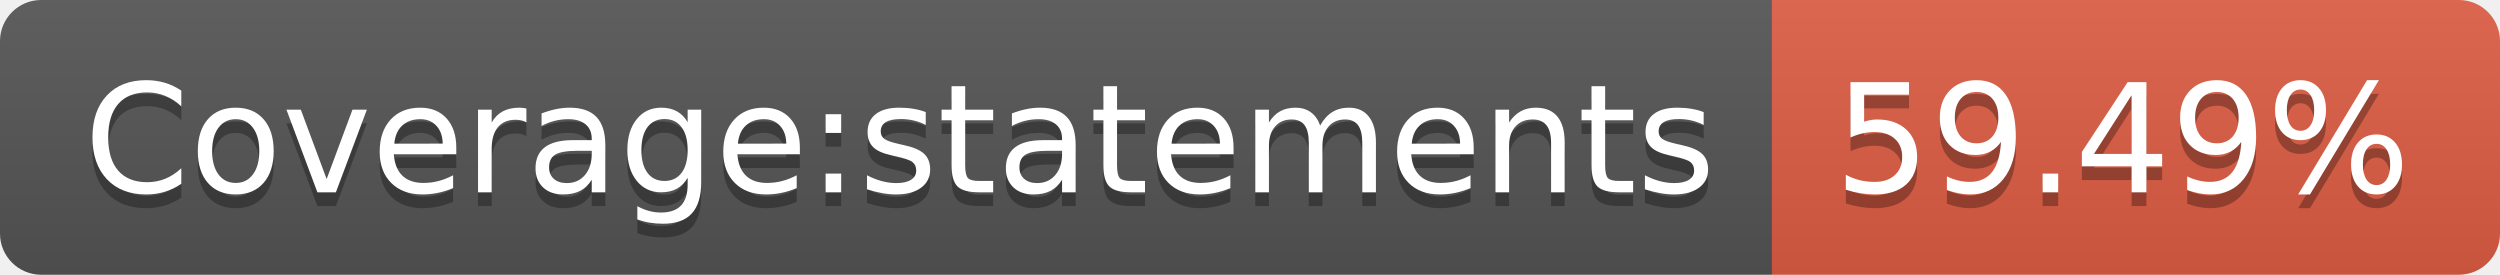
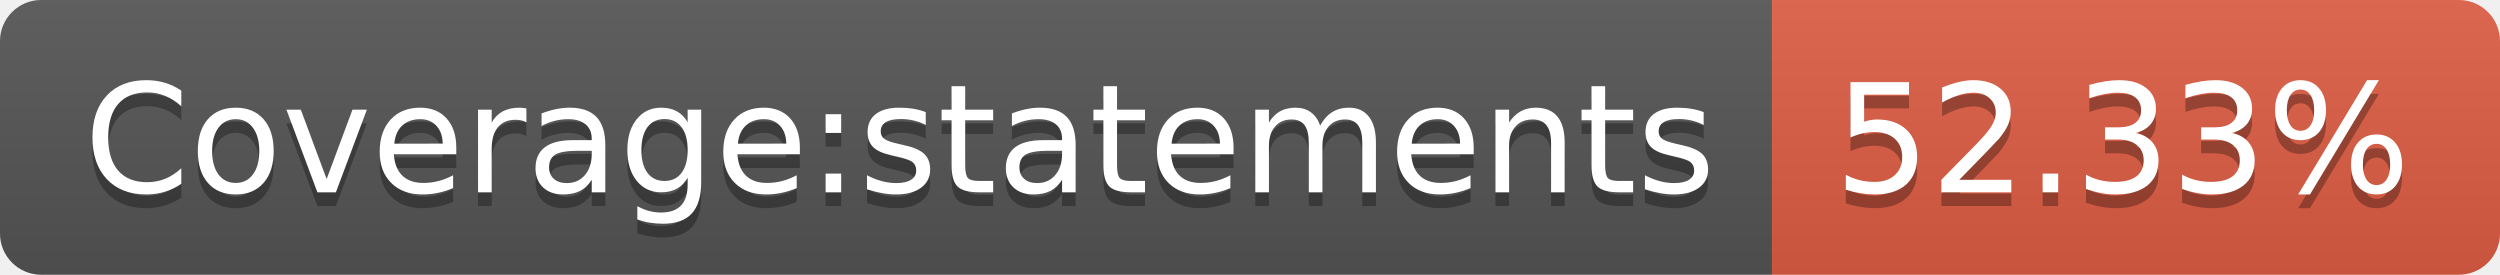
- <svg xmlns="http://www.w3.org/2000/svg" width="182" height="20" role="img" aria-label="Coverage:statements: 59.49%">
+ <svg xmlns="http://www.w3.org/2000/svg" width="182" height="20" role="img" aria-label="Coverage:statements: 52.33%">
  <linearGradient id="s" x2="0" y2="100%">
    <stop offset="0" stop-color="#bbb" stop-opacity=".1" />
    <stop offset="1" stop-opacity=".1" />
  </linearGradient>
  <clipPath id="r">
    <rect width="182" height="20" rx="3" fill="#fff" />
  </clipPath>
  <g clip-path="url(#r)">
    <rect width="129" height="20" fill="#555" />
    <rect x="129" width="53" height="20" fill="#e05d44" />
    <rect width="182" height="20" fill="url(#s)" />
  </g>
  <g fill="#fff" text-anchor="middle" font-family="Verdana,Geneva,DejaVu Sans,sans-serif" text-rendering="geometricPrecision" font-size="110">
    <text aria-hidden="true" x="655" y="150" fill="#010101" fill-opacity=".3" transform="scale(.1)" textLength="1190">Coverage:statements</text>
    <text x="655" y="140" transform="scale(.1)" fill="#fff" textLength="1190">Coverage:statements</text>
-     <text aria-hidden="true" x="1545" y="150" fill="#010101" fill-opacity=".3" transform="scale(.1)" textLength="430">59.49%</text>
-     <text x="1545" y="140" transform="scale(.1)" fill="#fff" textLength="430">59.49%</text>
+     <text aria-hidden="true" x="1545" y="150" fill="#010101" fill-opacity=".3" transform="scale(.1)" textLength="430">52.33%</text>
+     <text x="1545" y="140" transform="scale(.1)" fill="#fff" textLength="430">52.33%</text>
  </g>
</svg>
